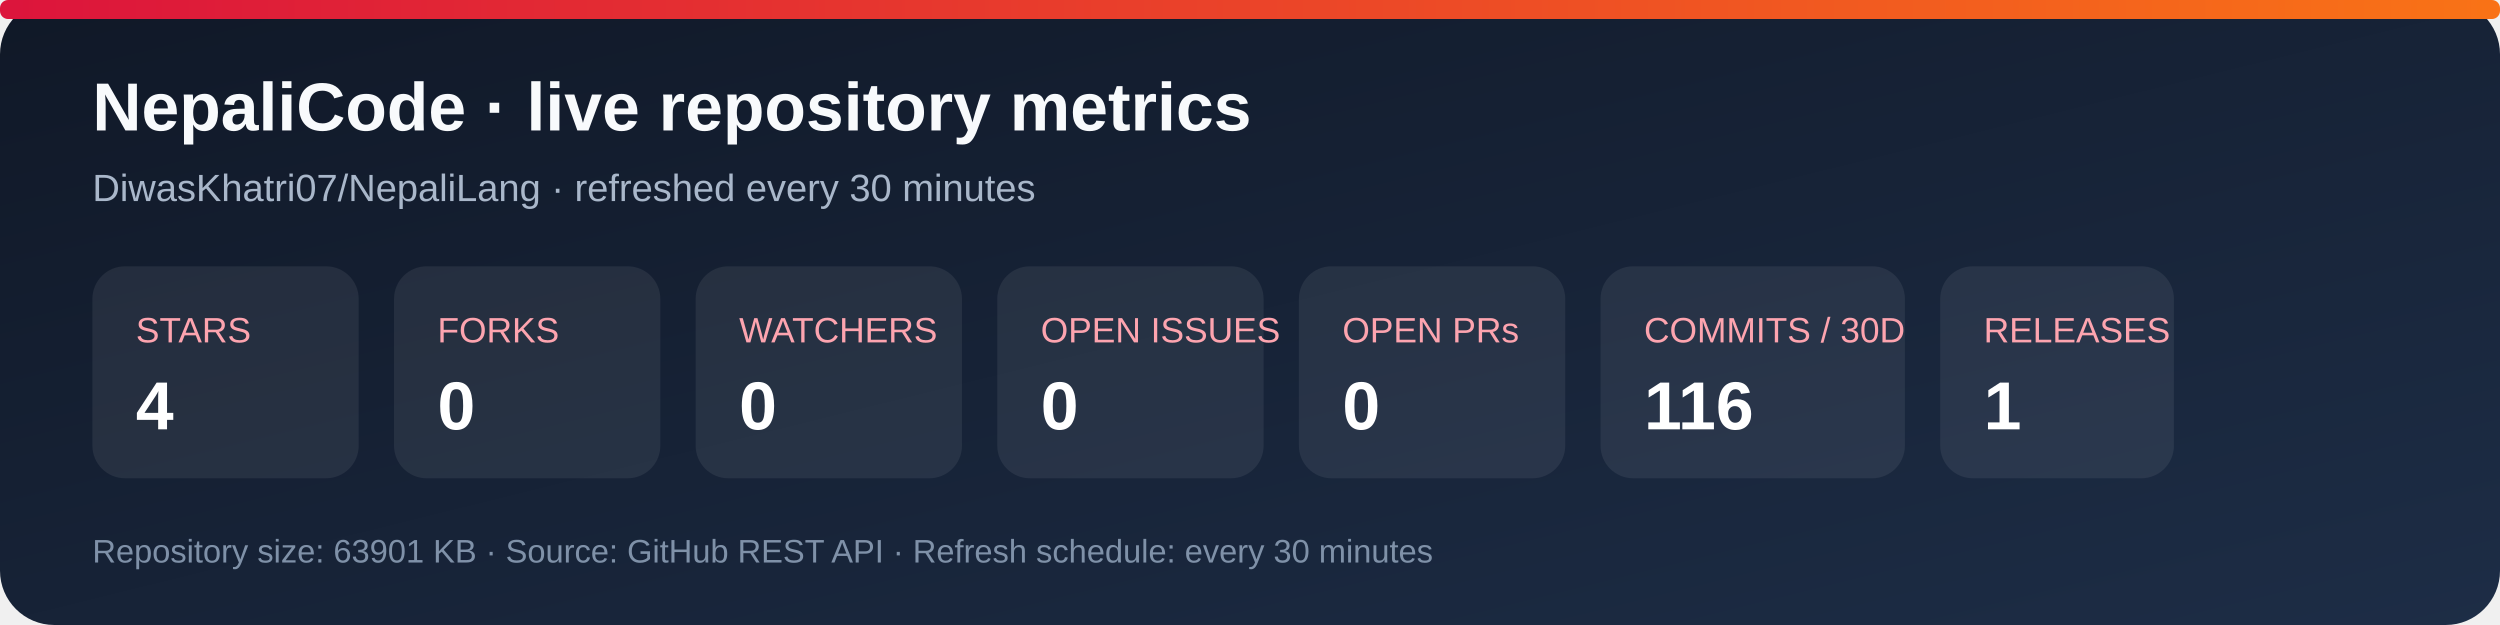
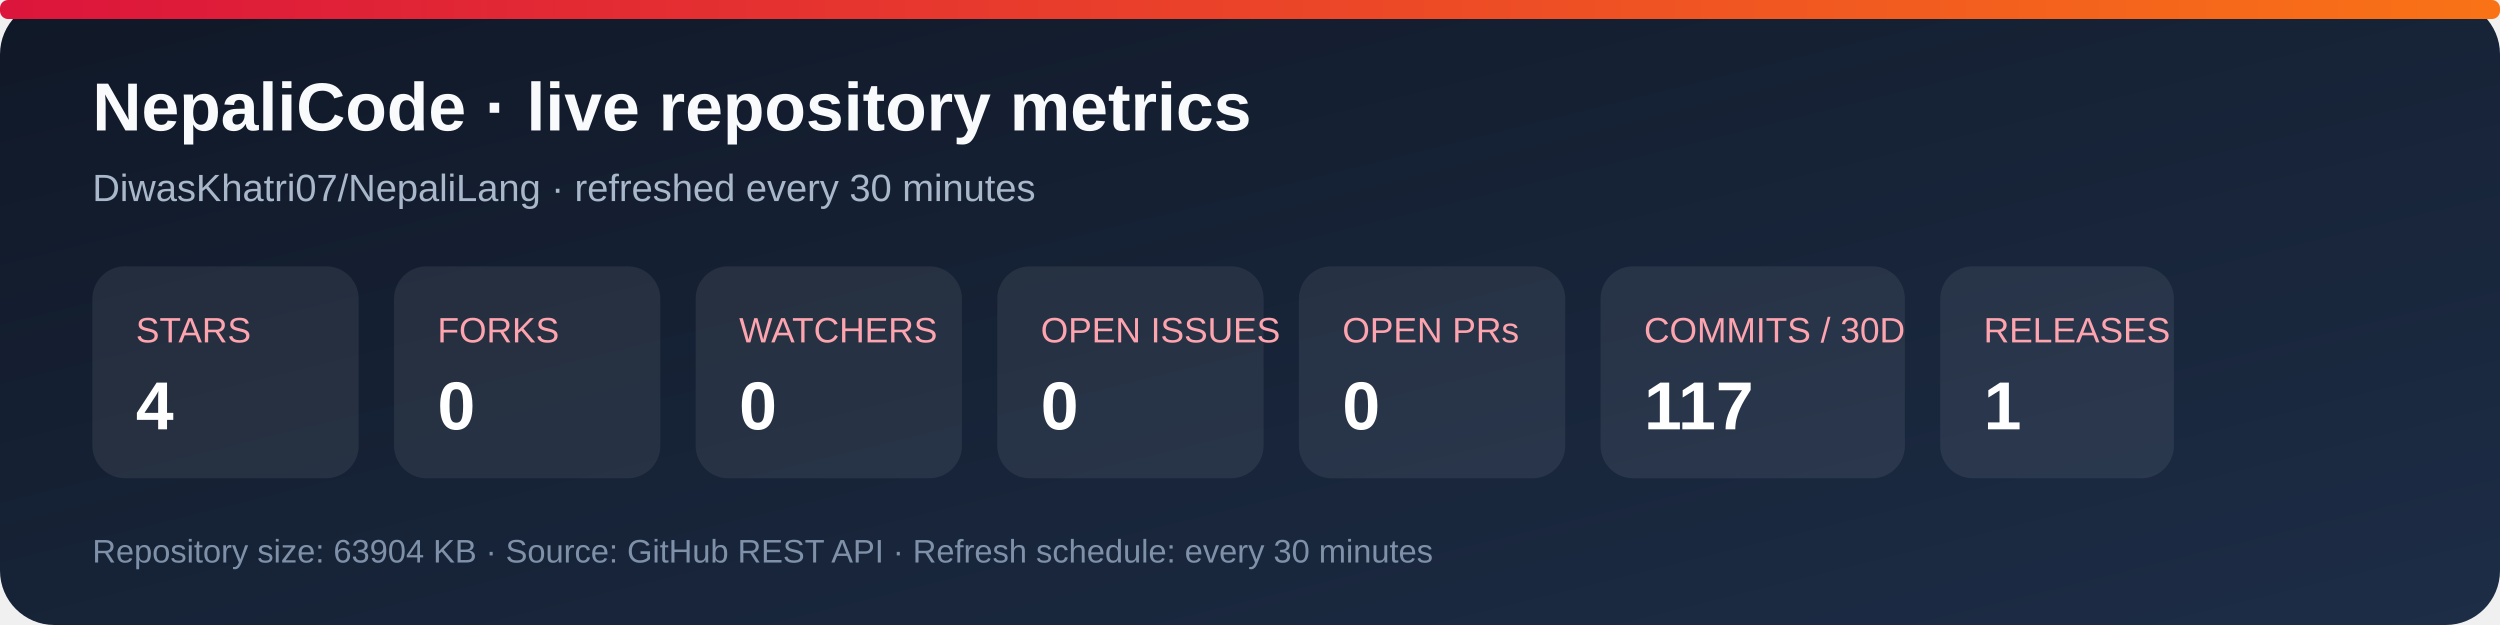
<svg xmlns="http://www.w3.org/2000/svg" width="920" height="230" viewBox="0 0 920 230" role="img" aria-labelledby="title desc">
  <defs>
    <linearGradient id="bg" x1="0" y1="0" x2="1" y2="1">
      <stop stop-color="#101827" />
      <stop offset="1" stop-color="#1d2d46" />
    </linearGradient>
    <linearGradient id="accent" x1="0" y1="0" x2="1" y2="0">
      <stop stop-color="#dc143c" />
      <stop offset="1" stop-color="#f97316" />
    </linearGradient>
  </defs>
  <rect width="920" height="230" rx="20" fill="url(#bg)" />
  <rect x="0" y="0" width="920" height="7" rx="3" fill="url(#accent)" />
  <text x="34" y="48" fill="#f8fafc" font-family="Arial, sans-serif" font-size="25" font-weight="700">NepaliCode · live repository metrics</text>
  <text x="34" y="74" fill="#a9b7ca" font-family="Arial, sans-serif" font-size="14">DiwasKhatri07/NepaliLang · refreshed every 30 minutes</text>
  <g font-family="Arial, sans-serif">
    <rect x="34" y="98" width="98" height="78" rx="12" fill="#ffffff12" />
    <text x="50" y="126" fill="#fda4af" font-size="13">STARS</text>
    <text x="50" y="158" fill="#fff" font-size="25" font-weight="700">4</text>
    <rect x="145" y="98" width="98" height="78" rx="12" fill="#ffffff12" />
    <text x="161" y="126" fill="#fda4af" font-size="13">FORKS</text>
    <text x="161" y="158" fill="#fff" font-size="25" font-weight="700">0</text>
    <rect x="256" y="98" width="98" height="78" rx="12" fill="#ffffff12" />
    <text x="272" y="126" fill="#fda4af" font-size="13">WATCHERS</text>
    <text x="272" y="158" fill="#fff" font-size="25" font-weight="700">0</text>
    <rect x="367" y="98" width="98" height="78" rx="12" fill="#ffffff12" />
    <text x="383" y="126" fill="#fda4af" font-size="13">OPEN ISSUES</text>
    <text x="383" y="158" fill="#fff" font-size="25" font-weight="700">0</text>
    <rect x="478" y="98" width="98" height="78" rx="12" fill="#ffffff12" />
    <text x="494" y="126" fill="#fda4af" font-size="13">OPEN PRs</text>
    <text x="494" y="158" fill="#fff" font-size="25" font-weight="700">0</text>
    <rect x="589" y="98" width="112" height="78" rx="12" fill="#ffffff12" />
    <text x="605" y="126" fill="#fda4af" font-size="13">COMMITS / 30D</text>
-     <text x="605" y="158" fill="#fff" font-size="25" font-weight="700">116</text>
+     <text x="605" y="158" fill="#fff" font-size="25" font-weight="700">117</text>
    <rect x="714" y="98" width="86" height="78" rx="12" fill="#ffffff12" />
    <text x="730" y="126" fill="#fda4af" font-size="13">RELEASES</text>
    <text x="730" y="158" fill="#fff" font-size="25" font-weight="700">1</text>
  </g>
-   <text x="34" y="207" fill="#7f91a8" font-family="Arial, sans-serif" font-size="12">Repository size: 63901 KB · Source: GitHub REST API · Refresh schedule: every 30 minutes</text>
+   <text x="34" y="207" fill="#7f91a8" font-family="Arial, sans-serif" font-size="12">Repository size: 63904 KB · Source: GitHub REST API · Refresh schedule: every 30 minutes</text>
</svg>
